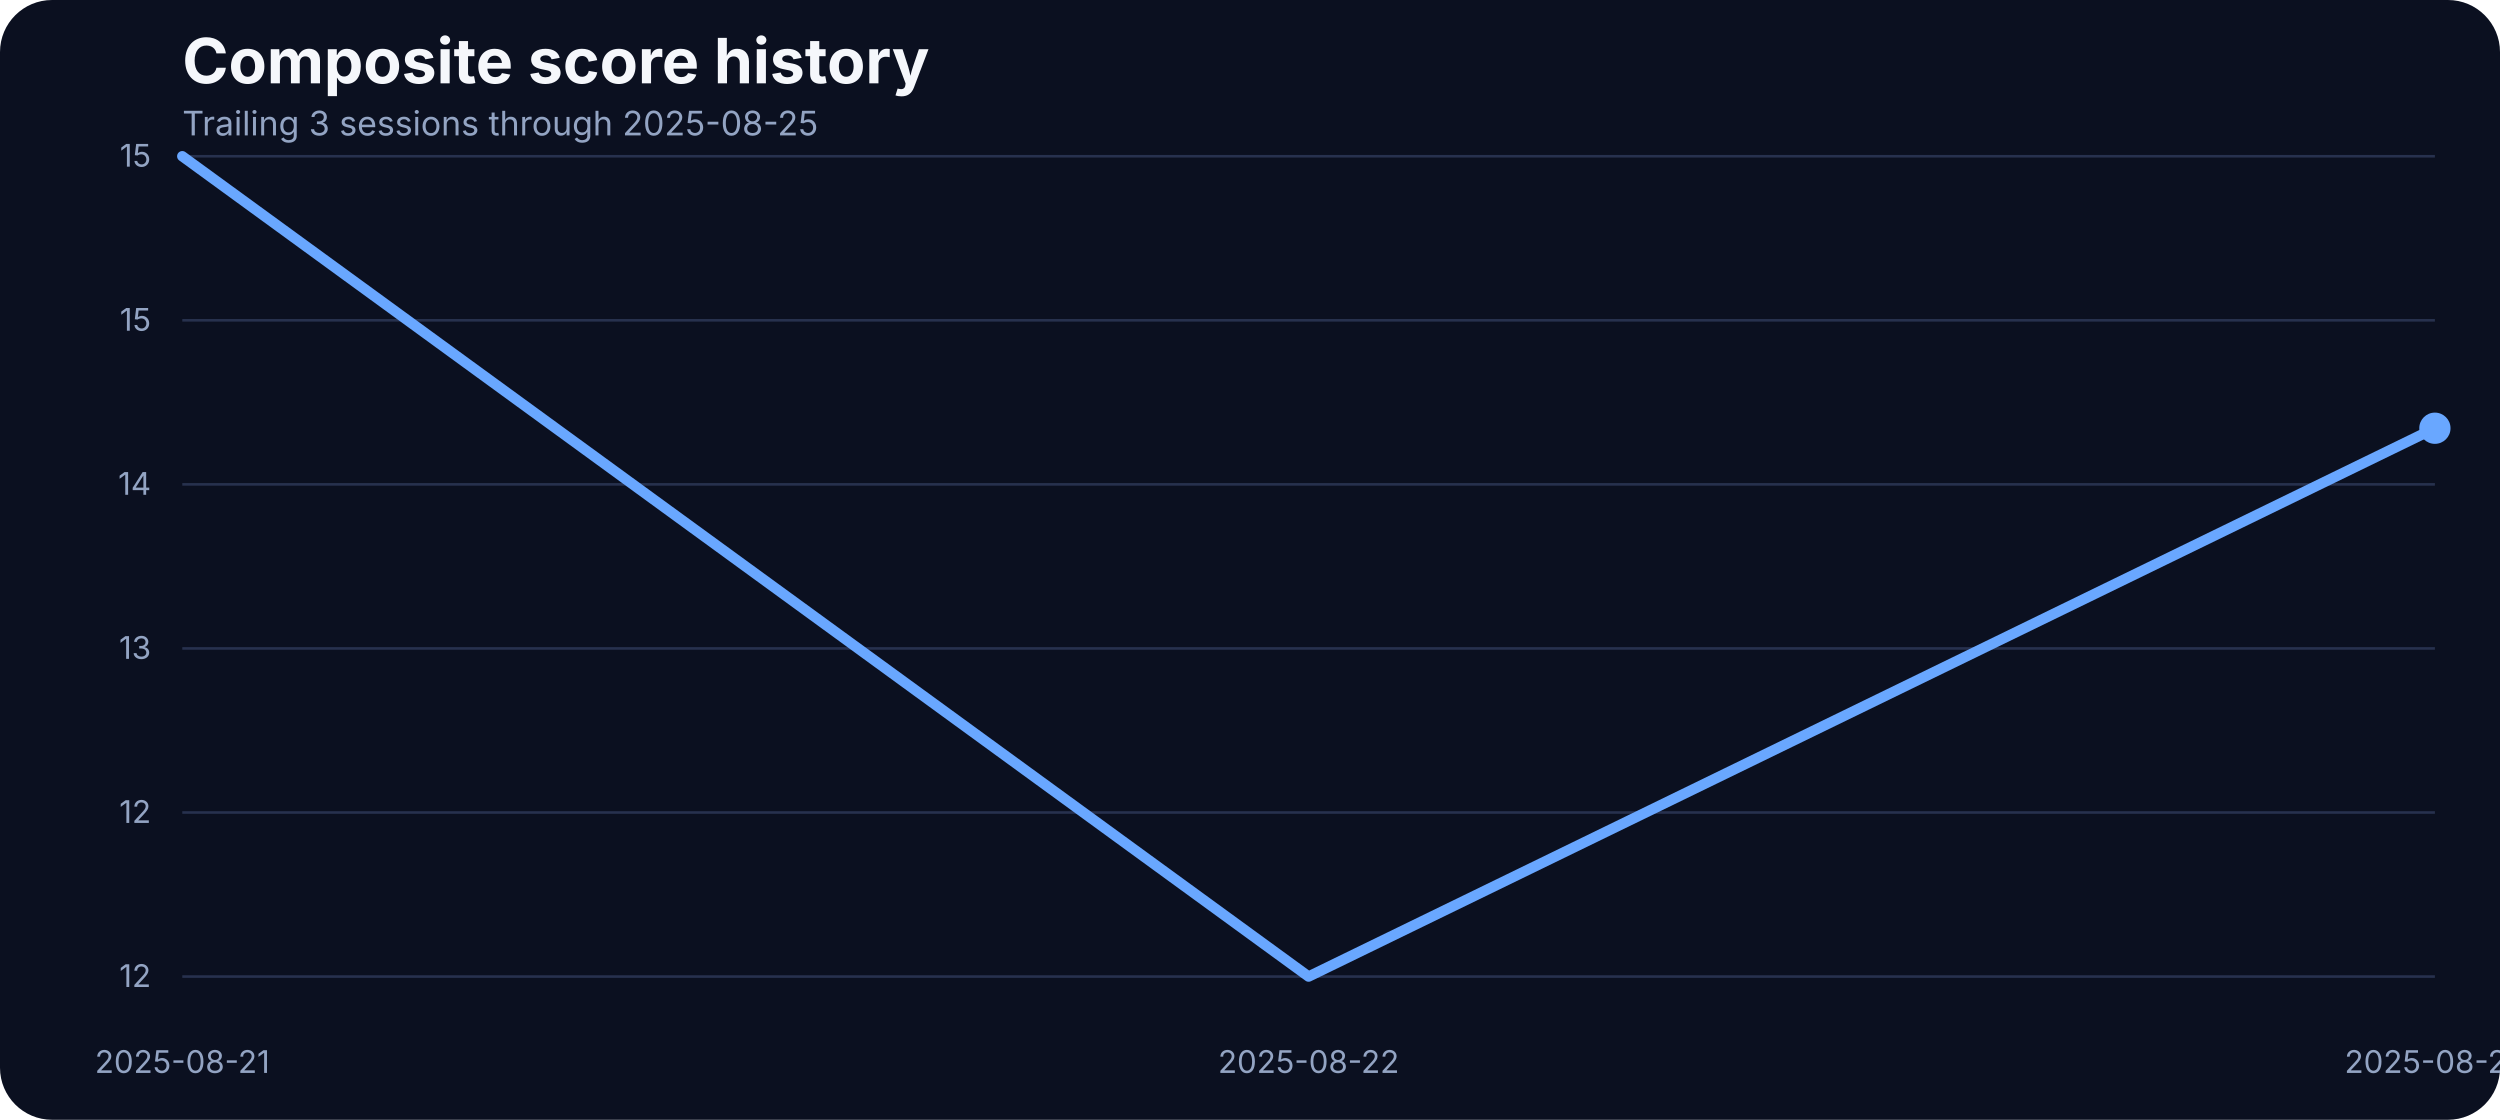
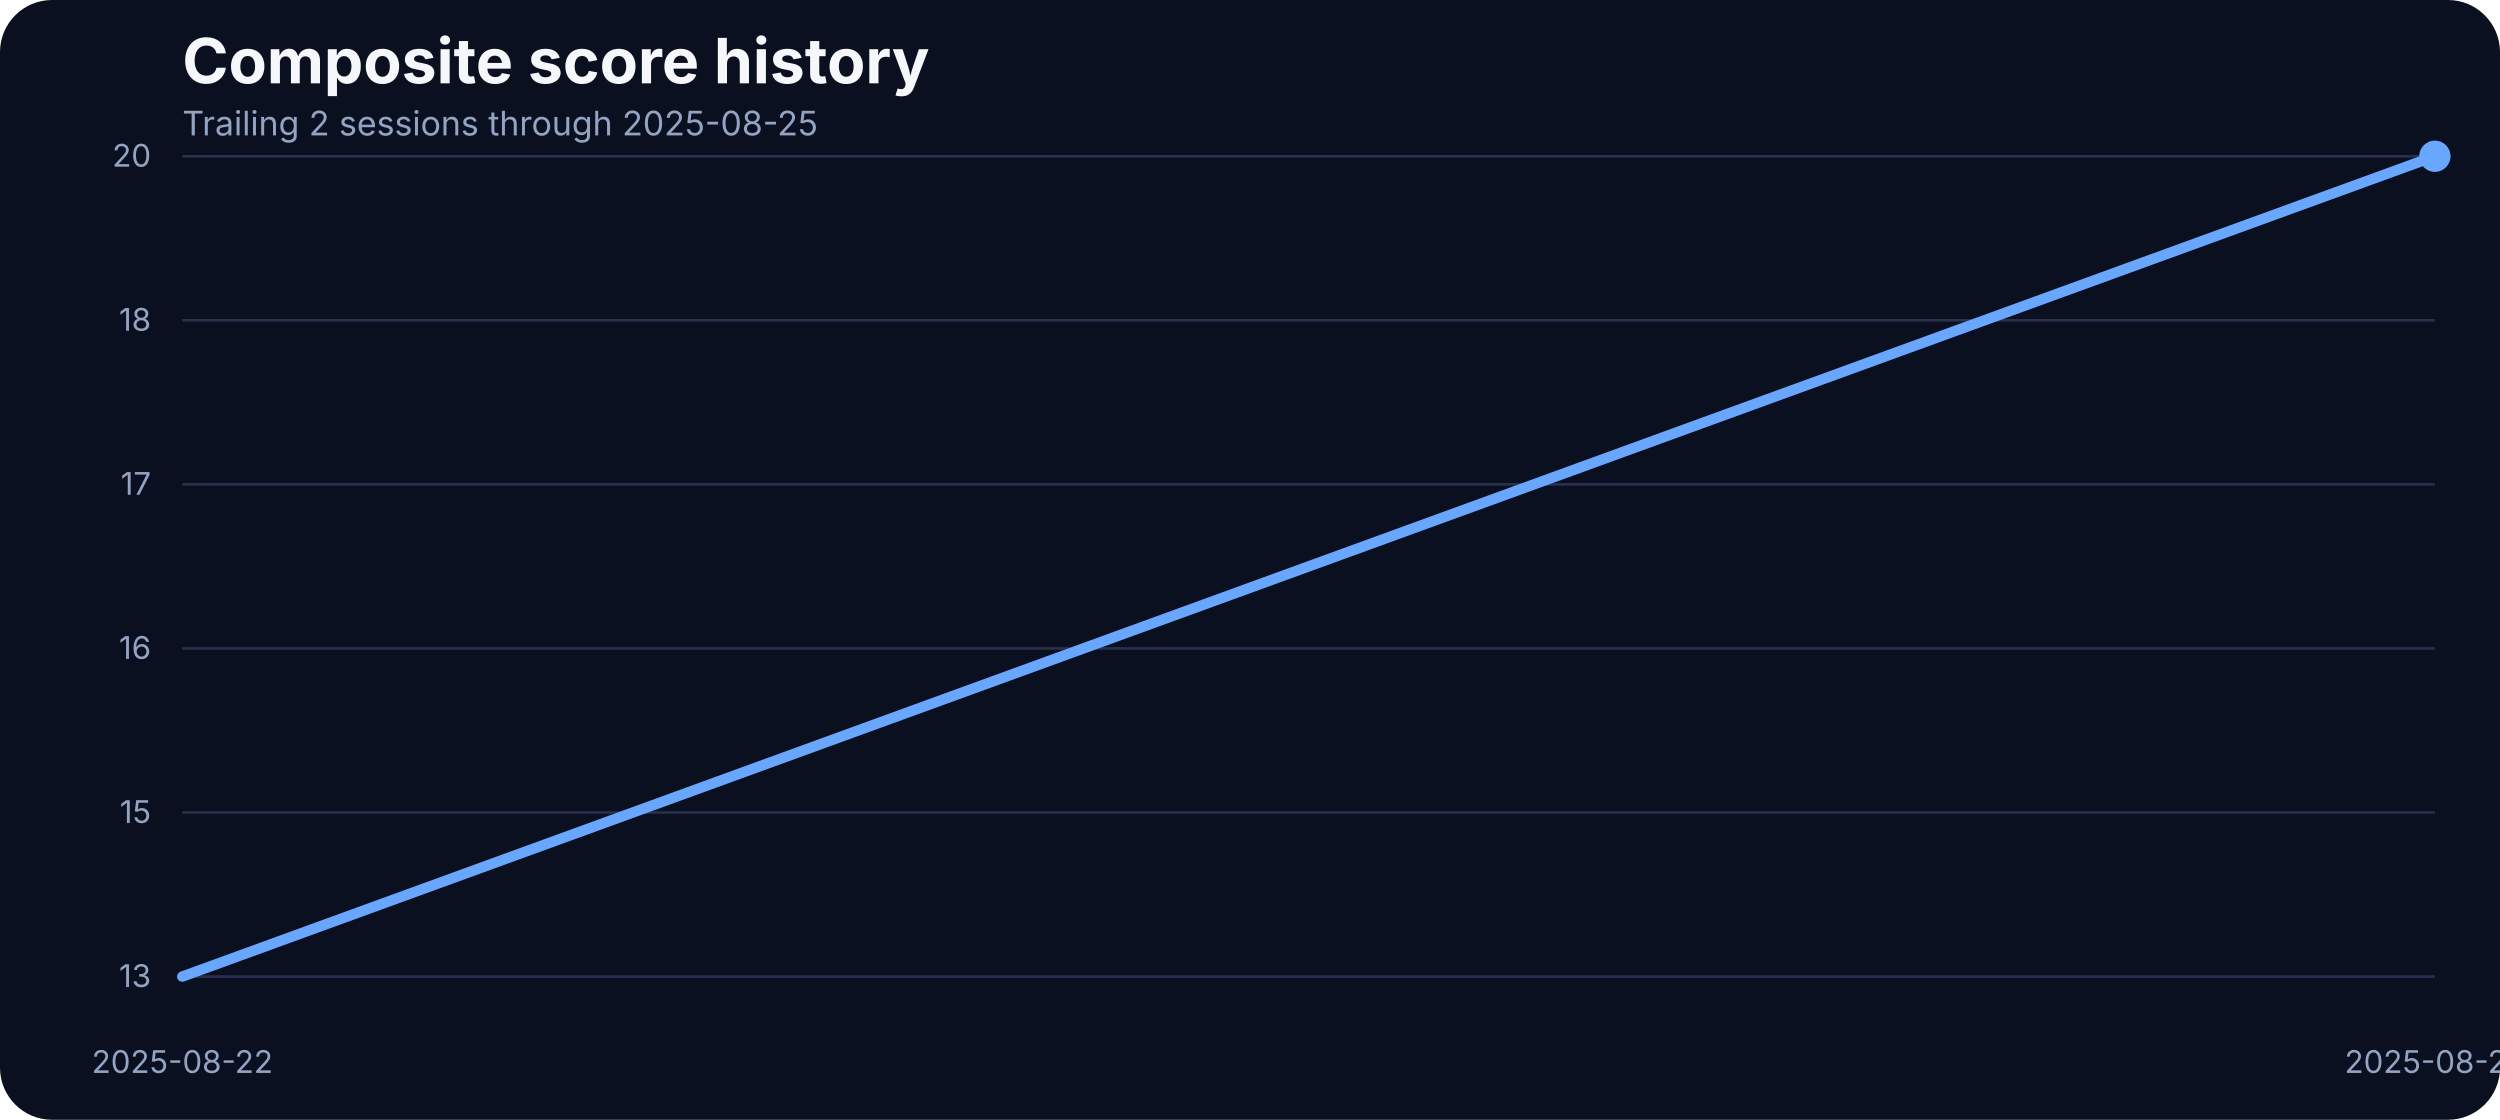
<svg xmlns="http://www.w3.org/2000/svg" width="960" height="430" viewBox="0 0 960 430" role="img" aria-label="Composite score history">
  <rect width="100%" height="100%" fill="#0b1020" rx="20" />
  <text x="70" y="32" fill="#f5f7fb" font-family="Inter, Arial, sans-serif" font-size="24" font-weight="700">Composite score history</text>
-   <text x="70" y="52" fill="#93a4c3" font-family="Inter, Arial, sans-serif" font-size="13">Trailing 3 sessions through 2025-08-25</text>
+   <text x="70" y="52" fill="#93a4c3" font-family="Inter, Arial, sans-serif" font-size="13">Trailing 2 sessions through 2025-08-25</text>
  <line x1="70" x2="935" y1="375.00" y2="375.00" stroke="#27314e" stroke-width="1" />
-   <text x="58" y="379.00" text-anchor="end" fill="#93a4c3" font-family="Inter, Arial, sans-serif" font-size="12">12</text>
+   <text x="58" y="379.00" text-anchor="end" fill="#93a4c3" font-family="Inter, Arial, sans-serif" font-size="12">13</text>
  <line x1="70" x2="935" y1="312.00" y2="312.00" stroke="#27314e" stroke-width="1" />
-   <text x="58" y="316.00" text-anchor="end" fill="#93a4c3" font-family="Inter, Arial, sans-serif" font-size="12">12</text>
+   <text x="58" y="316.00" text-anchor="end" fill="#93a4c3" font-family="Inter, Arial, sans-serif" font-size="12">15</text>
  <line x1="70" x2="935" y1="249.00" y2="249.00" stroke="#27314e" stroke-width="1" />
-   <text x="58" y="253.00" text-anchor="end" fill="#93a4c3" font-family="Inter, Arial, sans-serif" font-size="12">13</text>
+   <text x="58" y="253.00" text-anchor="end" fill="#93a4c3" font-family="Inter, Arial, sans-serif" font-size="12">16</text>
  <line x1="70" x2="935" y1="186.00" y2="186.00" stroke="#27314e" stroke-width="1" />
-   <text x="58" y="190.00" text-anchor="end" fill="#93a4c3" font-family="Inter, Arial, sans-serif" font-size="12">14</text>
+   <text x="58" y="190.00" text-anchor="end" fill="#93a4c3" font-family="Inter, Arial, sans-serif" font-size="12">17</text>
  <line x1="70" x2="935" y1="123.00" y2="123.00" stroke="#27314e" stroke-width="1" />
-   <text x="58" y="127.00" text-anchor="end" fill="#93a4c3" font-family="Inter, Arial, sans-serif" font-size="12">15</text>
+   <text x="58" y="127.00" text-anchor="end" fill="#93a4c3" font-family="Inter, Arial, sans-serif" font-size="12">18</text>
  <line x1="70" x2="935" y1="60.00" y2="60.00" stroke="#27314e" stroke-width="1" />
-   <text x="58" y="64.00" text-anchor="end" fill="#93a4c3" font-family="Inter, Arial, sans-serif" font-size="12">15</text>
-   <text x="70.00" y="412" text-anchor="middle" fill="#93a4c3" font-family="Inter, Arial, sans-serif" font-size="12">2025-08-21</text>
-   <text x="502.50" y="412" text-anchor="middle" fill="#93a4c3" font-family="Inter, Arial, sans-serif" font-size="12">2025-08-22</text>
+   <text x="58" y="64.00" text-anchor="end" fill="#93a4c3" font-family="Inter, Arial, sans-serif" font-size="12">20</text>
+   <text x="70.00" y="412" text-anchor="middle" fill="#93a4c3" font-family="Inter, Arial, sans-serif" font-size="12">2025-08-22</text>
  <text x="935.00" y="412" text-anchor="middle" fill="#93a4c3" font-family="Inter, Arial, sans-serif" font-size="12">2025-08-25</text>
-   <path d="M 70.00 60.00 L 502.50 375.00 L 935.00 164.44" fill="none" stroke="#69a7ff" stroke-width="4" stroke-linecap="round" stroke-linejoin="round" />
-   <circle cx="935.00" cy="164.44" r="6" fill="#69a7ff" />
+   <path d="M 70.00 375.00 L 935.00 60.00" fill="none" stroke="#69a7ff" stroke-width="4" stroke-linecap="round" stroke-linejoin="round" />
+   <circle cx="935.00" cy="60.00" r="6" fill="#69a7ff" />
</svg>
